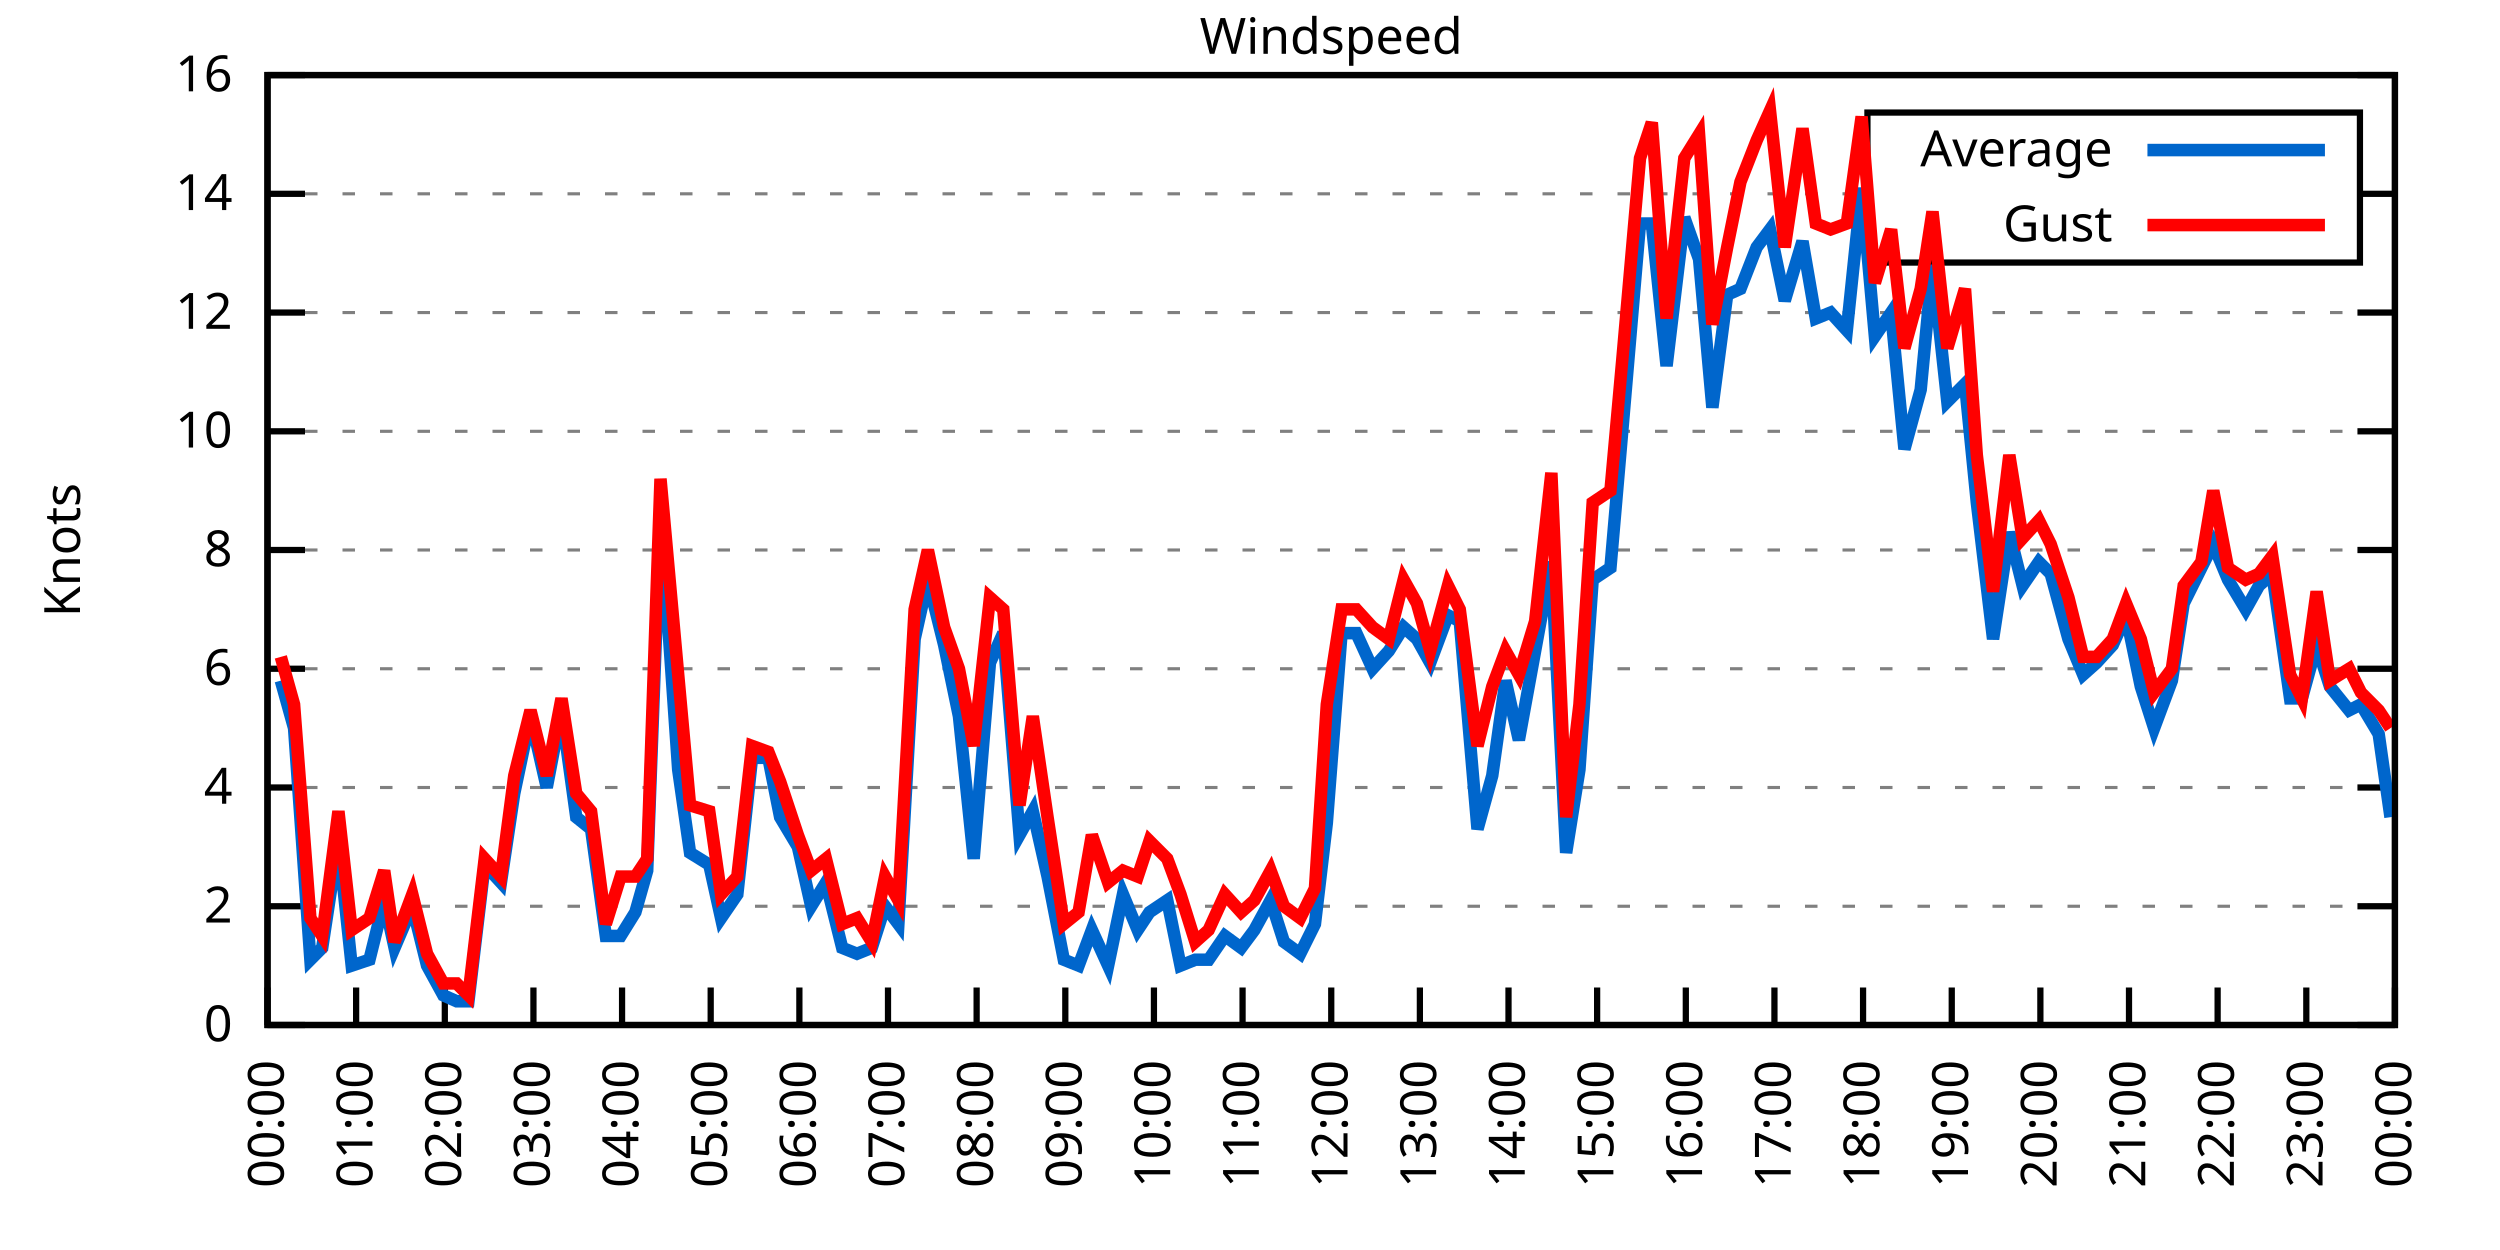
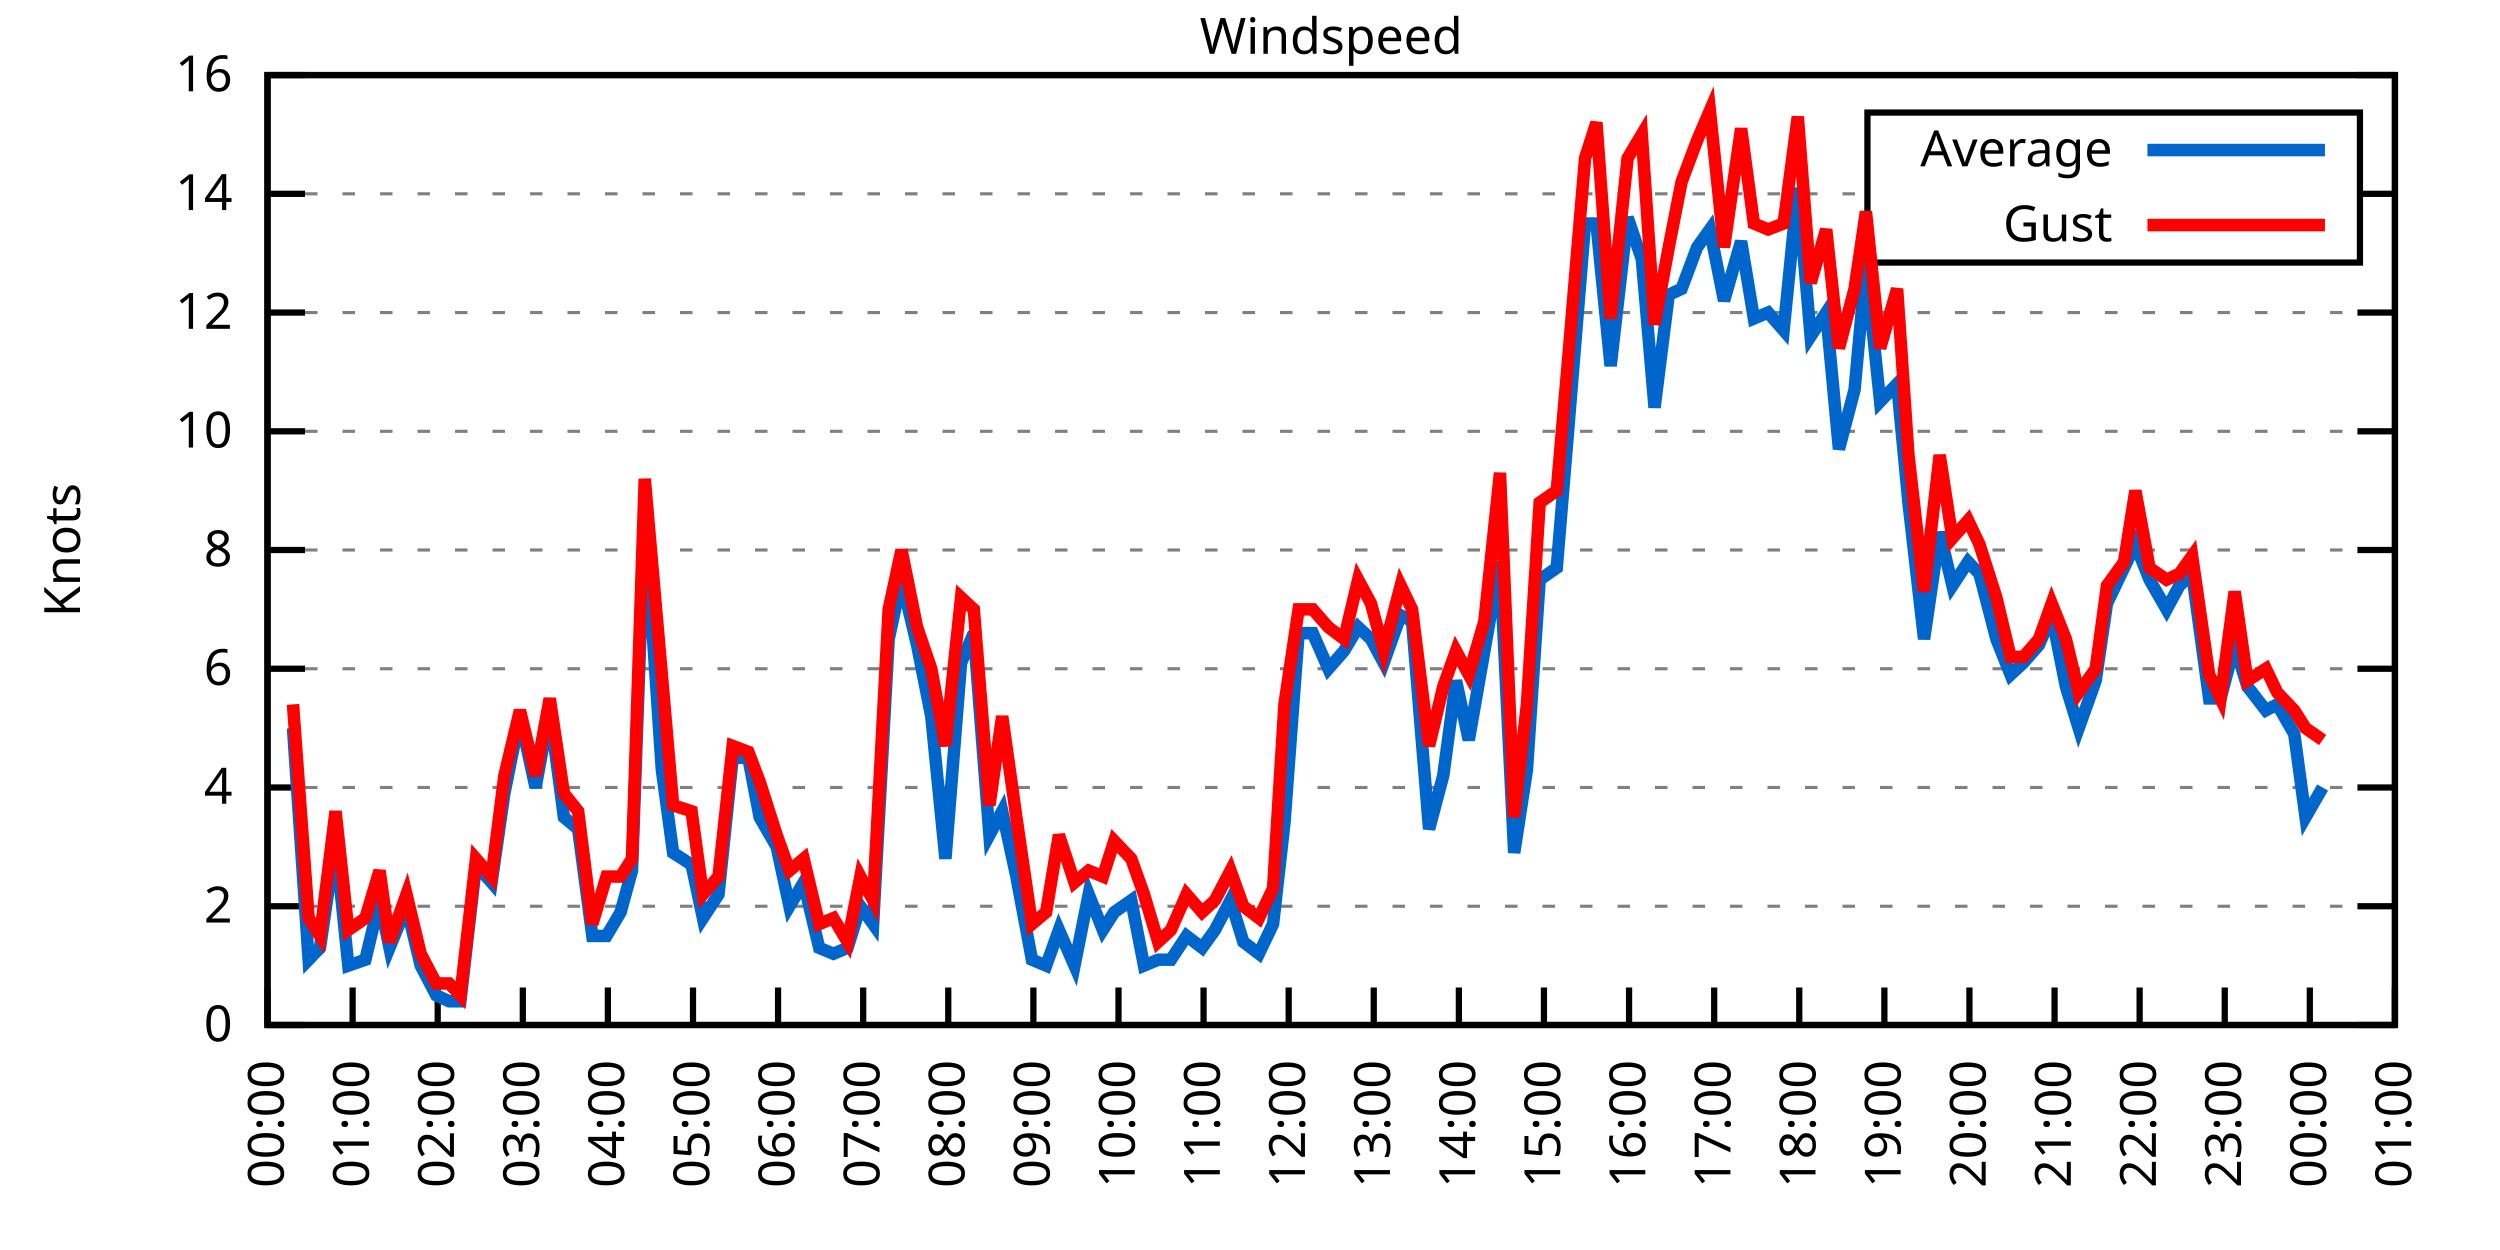
<svg xmlns="http://www.w3.org/2000/svg" xmlns:xlink="http://www.w3.org/1999/xlink" width="400" height="200" viewBox="0 0 400 200">
  <g id="gnuplot_canvas">
    <rect x="0" y="0" width="400" height="200" fill="none" />
    <defs>
      <circle id="gpDot" r="0.5" stroke-width="0.5" stroke="currentColor" />
      <path id="gpPt0" stroke-width="0.333" stroke="currentColor" d="M-1,0 h2 M0,-1 v2" />
      <path id="gpPt1" stroke-width="0.333" stroke="currentColor" d="M-1,-1 L1,1 M1,-1 L-1,1" />
      <path id="gpPt2" stroke-width="0.333" stroke="currentColor" d="M-1,0 L1,0 M0,-1 L0,1 M-1,-1 L1,1 M-1,1 L1,-1" />
      <rect id="gpPt3" stroke-width="0.333" stroke="currentColor" x="-1" y="-1" width="2" height="2" />
      <rect id="gpPt4" stroke-width="0.333" stroke="currentColor" fill="currentColor" x="-1" y="-1" width="2" height="2" />
      <circle id="gpPt5" stroke-width="0.333" stroke="currentColor" cx="0" cy="0" r="1" />
      <use xlink:href="#gpPt5" id="gpPt6" fill="currentColor" stroke="none" />
      <path id="gpPt7" stroke-width="0.333" stroke="currentColor" d="M0,-1.33 L-1.33,0.67 L1.33,0.67 z" />
      <use xlink:href="#gpPt7" id="gpPt8" fill="currentColor" stroke="none" />
      <use xlink:href="#gpPt7" id="gpPt9" stroke="currentColor" transform="rotate(180)" />
      <use xlink:href="#gpPt9" id="gpPt10" fill="currentColor" stroke="none" />
      <use xlink:href="#gpPt3" id="gpPt11" stroke="currentColor" transform="rotate(45)" />
      <use xlink:href="#gpPt11" id="gpPt12" fill="currentColor" stroke="none" />
      <path id="gpPt13" stroke-width="0.333" stroke="currentColor" d="M0,1.330 L1.265,0.411 L0.782,-1.067 L-0.782,-1.076 L-1.265,0.411 z" />
      <use xlink:href="#gpPt13" id="gpPt14" fill="currentColor" stroke="none" />
      <filter id="textbox" filterUnits="objectBoundingBox" x="0" y="0" height="1" width="1">
        <feFlood flood-color="white" flood-opacity="1" result="bgnd" />
        <feComposite in="SourceGraphic" in2="bgnd" operator="atop" />
      </filter>
      <filter id="greybox" filterUnits="objectBoundingBox" x="0" y="0" height="1" width="1">
        <feFlood flood-color="lightgrey" flood-opacity="1" result="grey" />
        <feComposite in="SourceGraphic" in2="grey" operator="atop" />
      </filter>
    </defs>
    <g fill="none" color="white" stroke="currentColor" stroke-width="1.00" stroke-linecap="butt" stroke-linejoin="miter">
</g>
    <g fill="none" color="black" stroke="currentColor" stroke-width="1.00" stroke-linecap="butt" stroke-linejoin="miter">
      <g stroke="none" shape-rendering="crispEdges">
        <polygon fill="rgb(255, 255, 255)" points="42.80,164.00 383.18,164.00 383.18,12.02 42.80,12.02 " />
      </g>
    </g>
    <g fill="none" color="black" stroke="currentColor" stroke-width="1.00" stroke-linecap="butt" stroke-linejoin="miter">
</g>
    <g fill="none" color="black" stroke="black" stroke-width="0.50" stroke-linecap="butt" stroke-linejoin="miter">
</g>
    <g fill="none" color="gray" stroke="currentColor" stroke-width="0.50" stroke-linecap="butt" stroke-linejoin="miter">
      <path stroke="gray" stroke-dasharray="2,4" class="gridline" d="M42.80,164.00 L383.19,164.00  " />
    </g>
    <g fill="none" color="gray" stroke="gray" stroke-width="1.00" stroke-linecap="butt" stroke-linejoin="miter">
</g>
    <g fill="none" color="black" stroke="currentColor" stroke-width="1.00" stroke-linecap="butt" stroke-linejoin="miter">
      <path stroke="black" d="M42.80,164.00 L48.80,164.00 M383.19,164.00 L377.19,164.00  " />
      <g transform="translate(37.20,166.60)" stroke="none" fill="black" font-family="Sans" font-size="8.00" text-anchor="end">
        <text>
          <tspan font-family="Sans"> 0</tspan>
        </text>
      </g>
    </g>
    <g fill="none" color="black" stroke="currentColor" stroke-width="1.00" stroke-linecap="butt" stroke-linejoin="miter">
</g>
    <g fill="none" color="black" stroke="black" stroke-width="0.50" stroke-linecap="butt" stroke-linejoin="miter">
</g>
    <g fill="none" color="gray" stroke="currentColor" stroke-width="0.50" stroke-linecap="butt" stroke-linejoin="miter">
      <path stroke="gray" stroke-dasharray="2,4" class="gridline" d="M42.80,145.00 L383.19,145.00  " />
    </g>
    <g fill="none" color="gray" stroke="gray" stroke-width="1.00" stroke-linecap="butt" stroke-linejoin="miter">
</g>
    <g fill="none" color="black" stroke="currentColor" stroke-width="1.00" stroke-linecap="butt" stroke-linejoin="miter">
      <path stroke="black" d="M42.80,145.00 L48.80,145.00 M383.19,145.00 L377.19,145.00  " />
      <g transform="translate(37.20,147.60)" stroke="none" fill="black" font-family="Sans" font-size="8.00" text-anchor="end">
        <text>
          <tspan font-family="Sans"> 2</tspan>
        </text>
      </g>
    </g>
    <g fill="none" color="black" stroke="currentColor" stroke-width="1.00" stroke-linecap="butt" stroke-linejoin="miter">
</g>
    <g fill="none" color="black" stroke="black" stroke-width="0.50" stroke-linecap="butt" stroke-linejoin="miter">
</g>
    <g fill="none" color="gray" stroke="currentColor" stroke-width="0.50" stroke-linecap="butt" stroke-linejoin="miter">
      <path stroke="gray" stroke-dasharray="2,4" class="gridline" d="M42.80,126.00 L383.19,126.00  " />
    </g>
    <g fill="none" color="gray" stroke="gray" stroke-width="1.00" stroke-linecap="butt" stroke-linejoin="miter">
</g>
    <g fill="none" color="black" stroke="currentColor" stroke-width="1.00" stroke-linecap="butt" stroke-linejoin="miter">
      <path stroke="black" d="M42.80,126.00 L48.80,126.00 M383.19,126.00 L377.19,126.00  " />
      <g transform="translate(37.20,128.60)" stroke="none" fill="black" font-family="Sans" font-size="8.00" text-anchor="end">
        <text>
          <tspan font-family="Sans"> 4</tspan>
        </text>
      </g>
    </g>
    <g fill="none" color="black" stroke="currentColor" stroke-width="1.00" stroke-linecap="butt" stroke-linejoin="miter">
</g>
    <g fill="none" color="black" stroke="black" stroke-width="0.50" stroke-linecap="butt" stroke-linejoin="miter">
</g>
    <g fill="none" color="gray" stroke="currentColor" stroke-width="0.50" stroke-linecap="butt" stroke-linejoin="miter">
      <path stroke="gray" stroke-dasharray="2,4" class="gridline" d="M42.80,107.00 L383.19,107.00  " />
    </g>
    <g fill="none" color="gray" stroke="gray" stroke-width="1.00" stroke-linecap="butt" stroke-linejoin="miter">
</g>
    <g fill="none" color="black" stroke="currentColor" stroke-width="1.00" stroke-linecap="butt" stroke-linejoin="miter">
      <path stroke="black" d="M42.80,107.00 L48.80,107.00 M383.19,107.00 L377.19,107.00  " />
      <g transform="translate(37.20,109.60)" stroke="none" fill="black" font-family="Sans" font-size="8.00" text-anchor="end">
        <text>
          <tspan font-family="Sans"> 6</tspan>
        </text>
      </g>
    </g>
    <g fill="none" color="black" stroke="currentColor" stroke-width="1.00" stroke-linecap="butt" stroke-linejoin="miter">
</g>
    <g fill="none" color="black" stroke="black" stroke-width="0.50" stroke-linecap="butt" stroke-linejoin="miter">
</g>
    <g fill="none" color="gray" stroke="currentColor" stroke-width="0.50" stroke-linecap="butt" stroke-linejoin="miter">
      <path stroke="gray" stroke-dasharray="2,4" class="gridline" d="M42.80,88.00 L383.19,88.00  " />
    </g>
    <g fill="none" color="gray" stroke="gray" stroke-width="1.00" stroke-linecap="butt" stroke-linejoin="miter">
</g>
    <g fill="none" color="black" stroke="currentColor" stroke-width="1.00" stroke-linecap="butt" stroke-linejoin="miter">
      <path stroke="black" d="M42.80,88.00 L48.80,88.00 M383.19,88.00 L377.19,88.00  " />
      <g transform="translate(37.20,90.60)" stroke="none" fill="black" font-family="Sans" font-size="8.00" text-anchor="end">
        <text>
          <tspan font-family="Sans"> 8</tspan>
        </text>
      </g>
    </g>
    <g fill="none" color="black" stroke="currentColor" stroke-width="1.00" stroke-linecap="butt" stroke-linejoin="miter">
</g>
    <g fill="none" color="black" stroke="black" stroke-width="0.50" stroke-linecap="butt" stroke-linejoin="miter">
</g>
    <g fill="none" color="gray" stroke="currentColor" stroke-width="0.50" stroke-linecap="butt" stroke-linejoin="miter">
      <path stroke="gray" stroke-dasharray="2,4" class="gridline" d="M42.80,69.01 L383.19,69.01  " />
    </g>
    <g fill="none" color="gray" stroke="gray" stroke-width="1.00" stroke-linecap="butt" stroke-linejoin="miter">
</g>
    <g fill="none" color="black" stroke="currentColor" stroke-width="1.00" stroke-linecap="butt" stroke-linejoin="miter">
      <path stroke="black" d="M42.80,69.01 L48.80,69.01 M383.19,69.01 L377.19,69.01  " />
      <g transform="translate(37.20,71.61)" stroke="none" fill="black" font-family="Sans" font-size="8.00" text-anchor="end">
        <text>
          <tspan font-family="Sans"> 10</tspan>
        </text>
      </g>
    </g>
    <g fill="none" color="black" stroke="currentColor" stroke-width="1.00" stroke-linecap="butt" stroke-linejoin="miter">
</g>
    <g fill="none" color="black" stroke="black" stroke-width="0.50" stroke-linecap="butt" stroke-linejoin="miter">
</g>
    <g fill="none" color="gray" stroke="currentColor" stroke-width="0.50" stroke-linecap="butt" stroke-linejoin="miter">
      <path stroke="gray" stroke-dasharray="2,4" class="gridline" d="M42.80,50.01 L383.19,50.01  " />
    </g>
    <g fill="none" color="gray" stroke="gray" stroke-width="1.00" stroke-linecap="butt" stroke-linejoin="miter">
</g>
    <g fill="none" color="black" stroke="currentColor" stroke-width="1.00" stroke-linecap="butt" stroke-linejoin="miter">
      <path stroke="black" d="M42.80,50.01 L48.80,50.01 M383.19,50.01 L377.19,50.01  " />
      <g transform="translate(37.20,52.61)" stroke="none" fill="black" font-family="Sans" font-size="8.00" text-anchor="end">
        <text>
          <tspan font-family="Sans"> 12</tspan>
        </text>
      </g>
    </g>
    <g fill="none" color="black" stroke="currentColor" stroke-width="1.00" stroke-linecap="butt" stroke-linejoin="miter">
</g>
    <g fill="none" color="black" stroke="black" stroke-width="0.50" stroke-linecap="butt" stroke-linejoin="miter">
</g>
    <g fill="none" color="gray" stroke="currentColor" stroke-width="0.50" stroke-linecap="butt" stroke-linejoin="miter">
      <path stroke="gray" stroke-dasharray="2,4" class="gridline" d="M42.80,31.01 L298.79,31.01 M377.59,31.01 L383.19,31.01  " />
    </g>
    <g fill="none" color="gray" stroke="gray" stroke-width="1.00" stroke-linecap="butt" stroke-linejoin="miter">
</g>
    <g fill="none" color="black" stroke="currentColor" stroke-width="1.00" stroke-linecap="butt" stroke-linejoin="miter">
      <path stroke="black" d="M42.80,31.01 L48.80,31.01 M383.19,31.01 L377.19,31.01  " />
      <g transform="translate(37.20,33.61)" stroke="none" fill="black" font-family="Sans" font-size="8.00" text-anchor="end">
        <text>
          <tspan font-family="Sans"> 14</tspan>
        </text>
      </g>
    </g>
    <g fill="none" color="black" stroke="currentColor" stroke-width="1.00" stroke-linecap="butt" stroke-linejoin="miter">
</g>
    <g fill="none" color="black" stroke="black" stroke-width="0.50" stroke-linecap="butt" stroke-linejoin="miter">
</g>
    <g fill="none" color="gray" stroke="currentColor" stroke-width="0.50" stroke-linecap="butt" stroke-linejoin="miter">
      <path stroke="gray" stroke-dasharray="2,4" class="gridline" d="M42.80,12.01 L383.19,12.01  " />
    </g>
    <g fill="none" color="gray" stroke="gray" stroke-width="1.00" stroke-linecap="butt" stroke-linejoin="miter">
</g>
    <g fill="none" color="black" stroke="currentColor" stroke-width="1.00" stroke-linecap="butt" stroke-linejoin="miter">
      <path stroke="black" d="M42.80,12.01 L48.80,12.01 M383.19,12.01 L377.19,12.01  " />
      <g transform="translate(37.20,14.61)" stroke="none" fill="black" font-family="Sans" font-size="8.00" text-anchor="end">
        <text>
          <tspan font-family="Sans"> 16</tspan>
        </text>
      </g>
    </g>
    <g fill="none" color="black" stroke="currentColor" stroke-width="1.00" stroke-linecap="butt" stroke-linejoin="miter">
      <path stroke="black" d="M42.80,164.00 L42.80,158.00  " />
      <g transform="translate(45.40,169.60) rotate(270.00)" stroke="none" fill="black" font-family="Sans" font-size="8.00" text-anchor="end">
        <text>
          <tspan font-family="Sans">00:00</tspan>
        </text>
      </g>
    </g>
    <g fill="none" color="black" stroke="currentColor" stroke-width="1.00" stroke-linecap="butt" stroke-linejoin="miter">
-       <path stroke="black" d="M56.98,164.00 L56.98,158.00  " />
-       <g transform="translate(59.58,169.60) rotate(270.00)" stroke="none" fill="black" font-family="Sans" font-size="8.00" text-anchor="end">
+       <path stroke="black" d="M56.42,164.00 L56.42,158.00  " />
+       <g transform="translate(59.02,169.60) rotate(270.00)" stroke="none" fill="black" font-family="Sans" font-size="8.00" text-anchor="end">
        <text>
          <tspan font-family="Sans">01:00</tspan>
        </text>
      </g>
    </g>
    <g fill="none" color="black" stroke="currentColor" stroke-width="1.00" stroke-linecap="butt" stroke-linejoin="miter">
-       <path stroke="black" d="M71.17,164.00 L71.17,158.00  " />
-       <g transform="translate(73.77,169.60) rotate(270.00)" stroke="none" fill="black" font-family="Sans" font-size="8.00" text-anchor="end">
+       <path stroke="black" d="M70.03,164.00 L70.03,158.00  " />
+       <g transform="translate(72.63,169.60) rotate(270.00)" stroke="none" fill="black" font-family="Sans" font-size="8.00" text-anchor="end">
        <text>
          <tspan font-family="Sans">02:00</tspan>
        </text>
      </g>
    </g>
    <g fill="none" color="black" stroke="currentColor" stroke-width="1.00" stroke-linecap="butt" stroke-linejoin="miter">
-       <path stroke="black" d="M85.35,164.00 L85.35,158.00  " />
-       <g transform="translate(87.95,169.60) rotate(270.00)" stroke="none" fill="black" font-family="Sans" font-size="8.00" text-anchor="end">
+       <path stroke="black" d="M83.65,164.00 L83.65,158.00  " />
+       <g transform="translate(86.25,169.60) rotate(270.00)" stroke="none" fill="black" font-family="Sans" font-size="8.00" text-anchor="end">
        <text>
          <tspan font-family="Sans">03:00</tspan>
        </text>
      </g>
    </g>
    <g fill="none" color="black" stroke="currentColor" stroke-width="1.00" stroke-linecap="butt" stroke-linejoin="miter">
-       <path stroke="black" d="M99.53,164.00 L99.53,158.00  " />
-       <g transform="translate(102.13,169.60) rotate(270.00)" stroke="none" fill="black" font-family="Sans" font-size="8.00" text-anchor="end">
+       <path stroke="black" d="M97.26,164.00 L97.26,158.00  " />
+       <g transform="translate(99.86,169.60) rotate(270.00)" stroke="none" fill="black" font-family="Sans" font-size="8.00" text-anchor="end">
        <text>
          <tspan font-family="Sans">04:00</tspan>
        </text>
      </g>
    </g>
    <g fill="none" color="black" stroke="currentColor" stroke-width="1.00" stroke-linecap="butt" stroke-linejoin="miter">
-       <path stroke="black" d="M113.71,164.00 L113.71,158.00  " />
-       <g transform="translate(116.31,169.60) rotate(270.00)" stroke="none" fill="black" font-family="Sans" font-size="8.00" text-anchor="end">
+       <path stroke="black" d="M110.88,164.00 L110.88,158.00  " />
+       <g transform="translate(113.48,169.60) rotate(270.00)" stroke="none" fill="black" font-family="Sans" font-size="8.00" text-anchor="end">
        <text>
          <tspan font-family="Sans">05:00</tspan>
        </text>
      </g>
    </g>
    <g fill="none" color="black" stroke="currentColor" stroke-width="1.00" stroke-linecap="butt" stroke-linejoin="miter">
-       <path stroke="black" d="M127.90,164.00 L127.90,158.00  " />
-       <g transform="translate(130.50,169.60) rotate(270.00)" stroke="none" fill="black" font-family="Sans" font-size="8.00" text-anchor="end">
+       <path stroke="black" d="M124.49,164.00 L124.49,158.00  " />
+       <g transform="translate(127.09,169.60) rotate(270.00)" stroke="none" fill="black" font-family="Sans" font-size="8.00" text-anchor="end">
        <text>
          <tspan font-family="Sans">06:00</tspan>
        </text>
      </g>
    </g>
    <g fill="none" color="black" stroke="currentColor" stroke-width="1.00" stroke-linecap="butt" stroke-linejoin="miter">
-       <path stroke="black" d="M142.08,164.00 L142.08,158.00  " />
-       <g transform="translate(144.68,169.60) rotate(270.00)" stroke="none" fill="black" font-family="Sans" font-size="8.00" text-anchor="end">
+       <path stroke="black" d="M138.11,164.00 L138.11,158.00  " />
+       <g transform="translate(140.71,169.60) rotate(270.00)" stroke="none" fill="black" font-family="Sans" font-size="8.00" text-anchor="end">
        <text>
          <tspan font-family="Sans">07:00</tspan>
        </text>
      </g>
    </g>
    <g fill="none" color="black" stroke="currentColor" stroke-width="1.00" stroke-linecap="butt" stroke-linejoin="miter">
-       <path stroke="black" d="M156.26,164.00 L156.26,158.00  " />
-       <g transform="translate(158.86,169.60) rotate(270.00)" stroke="none" fill="black" font-family="Sans" font-size="8.00" text-anchor="end">
+       <path stroke="black" d="M151.72,164.00 L151.72,158.00  " />
+       <g transform="translate(154.32,169.60) rotate(270.00)" stroke="none" fill="black" font-family="Sans" font-size="8.00" text-anchor="end">
        <text>
          <tspan font-family="Sans">08:00</tspan>
        </text>
      </g>
    </g>
    <g fill="none" color="black" stroke="currentColor" stroke-width="1.00" stroke-linecap="butt" stroke-linejoin="miter">
-       <path stroke="black" d="M170.45,164.00 L170.45,158.00  " />
-       <g transform="translate(173.05,169.60) rotate(270.00)" stroke="none" fill="black" font-family="Sans" font-size="8.00" text-anchor="end">
+       <path stroke="black" d="M165.34,164.00 L165.34,158.00  " />
+       <g transform="translate(167.94,169.60) rotate(270.00)" stroke="none" fill="black" font-family="Sans" font-size="8.00" text-anchor="end">
        <text>
          <tspan font-family="Sans">09:00</tspan>
        </text>
      </g>
    </g>
    <g fill="none" color="black" stroke="currentColor" stroke-width="1.00" stroke-linecap="butt" stroke-linejoin="miter">
-       <path stroke="black" d="M184.63,164.00 L184.63,158.00  " />
-       <g transform="translate(187.23,169.60) rotate(270.00)" stroke="none" fill="black" font-family="Sans" font-size="8.00" text-anchor="end">
+       <path stroke="black" d="M178.96,164.00 L178.96,158.00  " />
+       <g transform="translate(181.56,169.60) rotate(270.00)" stroke="none" fill="black" font-family="Sans" font-size="8.00" text-anchor="end">
        <text>
          <tspan font-family="Sans">10:00</tspan>
        </text>
      </g>
    </g>
    <g fill="none" color="black" stroke="currentColor" stroke-width="1.00" stroke-linecap="butt" stroke-linejoin="miter">
-       <path stroke="black" d="M198.81,164.00 L198.81,158.00  " />
-       <g transform="translate(201.41,169.60) rotate(270.00)" stroke="none" fill="black" font-family="Sans" font-size="8.00" text-anchor="end">
+       <path stroke="black" d="M192.57,164.00 L192.57,158.00  " />
+       <g transform="translate(195.17,169.60) rotate(270.00)" stroke="none" fill="black" font-family="Sans" font-size="8.00" text-anchor="end">
        <text>
          <tspan font-family="Sans">11:00</tspan>
        </text>
      </g>
    </g>
    <g fill="none" color="black" stroke="currentColor" stroke-width="1.00" stroke-linecap="butt" stroke-linejoin="miter">
-       <path stroke="black" d="M213.00,164.00 L213.00,158.00  " />
-       <g transform="translate(215.60,169.60) rotate(270.00)" stroke="none" fill="black" font-family="Sans" font-size="8.00" text-anchor="end">
+       <path stroke="black" d="M206.19,164.00 L206.19,158.00  " />
+       <g transform="translate(208.79,169.60) rotate(270.00)" stroke="none" fill="black" font-family="Sans" font-size="8.00" text-anchor="end">
        <text>
          <tspan font-family="Sans">12:00</tspan>
        </text>
      </g>
    </g>
    <g fill="none" color="black" stroke="currentColor" stroke-width="1.00" stroke-linecap="butt" stroke-linejoin="miter">
-       <path stroke="black" d="M227.18,164.00 L227.18,158.00  " />
-       <g transform="translate(229.78,169.60) rotate(270.00)" stroke="none" fill="black" font-family="Sans" font-size="8.00" text-anchor="end">
+       <path stroke="black" d="M219.80,164.00 L219.80,158.00  " />
+       <g transform="translate(222.40,169.60) rotate(270.00)" stroke="none" fill="black" font-family="Sans" font-size="8.00" text-anchor="end">
        <text>
          <tspan font-family="Sans">13:00</tspan>
        </text>
      </g>
    </g>
    <g fill="none" color="black" stroke="currentColor" stroke-width="1.00" stroke-linecap="butt" stroke-linejoin="miter">
-       <path stroke="black" d="M241.36,164.00 L241.36,158.00  " />
-       <g transform="translate(243.96,169.60) rotate(270.00)" stroke="none" fill="black" font-family="Sans" font-size="8.00" text-anchor="end">
+       <path stroke="black" d="M233.42,164.00 L233.42,158.00  " />
+       <g transform="translate(236.02,169.60) rotate(270.00)" stroke="none" fill="black" font-family="Sans" font-size="8.00" text-anchor="end">
        <text>
          <tspan font-family="Sans">14:00</tspan>
        </text>
      </g>
    </g>
    <g fill="none" color="black" stroke="currentColor" stroke-width="1.00" stroke-linecap="butt" stroke-linejoin="miter">
-       <path stroke="black" d="M255.54,164.00 L255.54,158.00  " />
-       <g transform="translate(258.14,169.60) rotate(270.00)" stroke="none" fill="black" font-family="Sans" font-size="8.00" text-anchor="end">
+       <path stroke="black" d="M247.03,164.00 L247.03,158.00  " />
+       <g transform="translate(249.63,169.60) rotate(270.00)" stroke="none" fill="black" font-family="Sans" font-size="8.00" text-anchor="end">
        <text>
          <tspan font-family="Sans">15:00</tspan>
        </text>
      </g>
    </g>
    <g fill="none" color="black" stroke="currentColor" stroke-width="1.00" stroke-linecap="butt" stroke-linejoin="miter">
-       <path stroke="black" d="M269.73,164.00 L269.73,158.00  " />
-       <g transform="translate(272.33,169.60) rotate(270.00)" stroke="none" fill="black" font-family="Sans" font-size="8.00" text-anchor="end">
+       <path stroke="black" d="M260.65,164.00 L260.65,158.00  " />
+       <g transform="translate(263.25,169.60) rotate(270.00)" stroke="none" fill="black" font-family="Sans" font-size="8.00" text-anchor="end">
        <text>
          <tspan font-family="Sans">16:00</tspan>
        </text>
      </g>
    </g>
    <g fill="none" color="black" stroke="currentColor" stroke-width="1.00" stroke-linecap="butt" stroke-linejoin="miter">
-       <path stroke="black" d="M283.91,164.00 L283.91,158.00  " />
-       <g transform="translate(286.51,169.60) rotate(270.00)" stroke="none" fill="black" font-family="Sans" font-size="8.00" text-anchor="end">
+       <path stroke="black" d="M274.27,164.00 L274.27,158.00  " />
+       <g transform="translate(276.87,169.60) rotate(270.00)" stroke="none" fill="black" font-family="Sans" font-size="8.00" text-anchor="end">
        <text>
          <tspan font-family="Sans">17:00</tspan>
        </text>
      </g>
    </g>
    <g fill="none" color="black" stroke="currentColor" stroke-width="1.00" stroke-linecap="butt" stroke-linejoin="miter">
-       <path stroke="black" d="M298.09,164.00 L298.09,158.00  " />
-       <g transform="translate(300.69,169.60) rotate(270.00)" stroke="none" fill="black" font-family="Sans" font-size="8.00" text-anchor="end">
+       <path stroke="black" d="M287.88,164.00 L287.88,158.00  " />
+       <g transform="translate(290.48,169.60) rotate(270.00)" stroke="none" fill="black" font-family="Sans" font-size="8.00" text-anchor="end">
        <text>
          <tspan font-family="Sans">18:00</tspan>
        </text>
      </g>
    </g>
    <g fill="none" color="black" stroke="currentColor" stroke-width="1.00" stroke-linecap="butt" stroke-linejoin="miter">
-       <path stroke="black" d="M312.28,164.00 L312.28,158.00  " />
-       <g transform="translate(314.88,169.60) rotate(270.00)" stroke="none" fill="black" font-family="Sans" font-size="8.00" text-anchor="end">
+       <path stroke="black" d="M301.50,164.00 L301.50,158.00  " />
+       <g transform="translate(304.10,169.60) rotate(270.00)" stroke="none" fill="black" font-family="Sans" font-size="8.00" text-anchor="end">
        <text>
          <tspan font-family="Sans">19:00</tspan>
        </text>
      </g>
    </g>
    <g fill="none" color="black" stroke="currentColor" stroke-width="1.00" stroke-linecap="butt" stroke-linejoin="miter">
-       <path stroke="black" d="M326.46,164.00 L326.46,158.00  " />
-       <g transform="translate(329.06,169.60) rotate(270.00)" stroke="none" fill="black" font-family="Sans" font-size="8.00" text-anchor="end">
+       <path stroke="black" d="M315.11,164.00 L315.11,158.00  " />
+       <g transform="translate(317.71,169.60) rotate(270.00)" stroke="none" fill="black" font-family="Sans" font-size="8.00" text-anchor="end">
        <text>
          <tspan font-family="Sans">20:00</tspan>
        </text>
      </g>
    </g>
    <g fill="none" color="black" stroke="currentColor" stroke-width="1.00" stroke-linecap="butt" stroke-linejoin="miter">
-       <path stroke="black" d="M340.64,164.00 L340.64,158.00  " />
-       <g transform="translate(343.24,169.60) rotate(270.00)" stroke="none" fill="black" font-family="Sans" font-size="8.00" text-anchor="end">
+       <path stroke="black" d="M328.73,164.00 L328.73,158.00  " />
+       <g transform="translate(331.33,169.60) rotate(270.00)" stroke="none" fill="black" font-family="Sans" font-size="8.00" text-anchor="end">
        <text>
          <tspan font-family="Sans">21:00</tspan>
        </text>
      </g>
    </g>
    <g fill="none" color="black" stroke="currentColor" stroke-width="1.00" stroke-linecap="butt" stroke-linejoin="miter">
-       <path stroke="black" d="M354.82,164.00 L354.82,158.00  " />
-       <g transform="translate(357.42,169.60) rotate(270.00)" stroke="none" fill="black" font-family="Sans" font-size="8.00" text-anchor="end">
+       <path stroke="black" d="M342.34,164.00 L342.34,158.00  " />
+       <g transform="translate(344.94,169.60) rotate(270.00)" stroke="none" fill="black" font-family="Sans" font-size="8.00" text-anchor="end">
        <text>
          <tspan font-family="Sans">22:00</tspan>
        </text>
      </g>
    </g>
    <g fill="none" color="black" stroke="currentColor" stroke-width="1.00" stroke-linecap="butt" stroke-linejoin="miter">
-       <path stroke="black" d="M369.01,164.00 L369.01,158.00  " />
-       <g transform="translate(371.61,169.60) rotate(270.00)" stroke="none" fill="black" font-family="Sans" font-size="8.00" text-anchor="end">
+       <path stroke="black" d="M355.96,164.00 L355.96,158.00  " />
+       <g transform="translate(358.56,169.60) rotate(270.00)" stroke="none" fill="black" font-family="Sans" font-size="8.00" text-anchor="end">
        <text>
          <tspan font-family="Sans">23:00</tspan>
+         </text>
+       </g>
+     </g>
+     <g fill="none" color="black" stroke="currentColor" stroke-width="1.00" stroke-linecap="butt" stroke-linejoin="miter">
+       <path stroke="black" d="M369.57,164.00 L369.57,158.00  " />
+       <g transform="translate(372.17,169.60) rotate(270.00)" stroke="none" fill="black" font-family="Sans" font-size="8.00" text-anchor="end">
+         <text>
+           <tspan font-family="Sans">00:00</tspan>
        </text>
      </g>
    </g>
    <g fill="none" color="black" stroke="currentColor" stroke-width="1.00" stroke-linecap="butt" stroke-linejoin="miter">
      <path stroke="black" d="M383.19,164.00 L383.19,158.00  " />
      <g transform="translate(385.79,169.60) rotate(270.00)" stroke="none" fill="black" font-family="Sans" font-size="8.00" text-anchor="end">
        <text>
-           <tspan font-family="Sans">00:00</tspan>
+           <tspan font-family="Sans">01:00</tspan>
        </text>
      </g>
    </g>
    <g fill="none" color="black" stroke="currentColor" stroke-width="1.00" stroke-linecap="butt" stroke-linejoin="miter">
</g>
    <g fill="none" color="black" stroke="currentColor" stroke-width="1.00" stroke-linecap="butt" stroke-linejoin="miter">
      <path stroke="black" d="M42.80,12.01 L42.80,164.00 L383.19,164.00 L383.19,12.01 L42.80,12.01 Z  " />
    </g>
    <g fill="none" color="black" stroke="currentColor" stroke-width="1.00" stroke-linecap="butt" stroke-linejoin="miter">
</g>
    <g fill="none" color="black" stroke="currentColor" stroke-width="1.00" stroke-linecap="butt" stroke-linejoin="miter">
      <path stroke="black" d="M298.79,42.01 L298.79,18.01 L377.59,18.01 L377.59,42.01 L298.79,42.01 Z  " />
    </g>
    <g id="Windspeed_plot_1">
      <g fill="none" color="white" stroke="black" stroke-width="2.00" stroke-linecap="butt" stroke-linejoin="miter">
</g>
      <g fill="none" color="black" stroke="currentColor" stroke-width="2.00" stroke-linecap="butt" stroke-linejoin="miter">
        <g transform="translate(337.99,26.61)" stroke="none" fill="black" font-family="Sans" font-size="8.00" text-anchor="end">
          <text>
            <tspan font-family="Sans">Average</tspan>
          </text>
        </g>
      </g>
      <g fill="none" color="black" stroke="currentColor" stroke-width="2.00" stroke-linecap="butt" stroke-linejoin="miter">
-         <path stroke="rgb(  0, 102, 204)" d="M343.59,24.01 L371.99,24.01 M44.93,108.90 L47.05,116.50 L49.66,153.55 L51.55,151.65 L54.15,134.55 L56.27,154.50   L59.11,153.55 L61.47,144.05 L63.13,151.65 L65.97,145.00 L68.33,154.50 L70.93,159.25 L73.06,160.20 L74.95,160.20   L77.55,138.35 L80.15,141.20 L82.28,126.95 L84.88,114.60 L87.48,126.00 L89.84,113.65 L92.20,130.75 L94.57,132.65   L96.93,149.75 L99.30,149.75 L101.66,145.95 L103.55,139.30 L105.68,82.31 L108.51,123.15 L110.41,136.45 L113.48,138.35   L115.37,146.90 L117.97,143.10 L120.33,121.25 L122.93,121.25 L124.82,130.75 L127.66,135.50 L129.79,145.00 L132.15,141.20   L134.75,151.65 L137.12,152.60 L139.48,151.65 L141.61,145.00 L143.74,147.85 L146.34,102.25 L148.46,92.75 L151.06,103.20   L153.43,114.60 L155.79,137.40 L158.39,106.05 L160.52,101.30 L163.12,133.60 L165.25,129.80 L167.61,140.25 L170.21,153.55   L172.57,154.50 L174.70,148.80 L177.30,154.50 L179.67,143.10 L182.03,148.80 L183.92,145.95 L186.76,144.05 L188.88,154.50   L191.25,153.55 L193.38,153.55 L195.98,149.75 L198.58,151.65 L200.70,148.80 L203.30,144.05 L205.43,150.70 L208.03,152.60   L210.39,147.85 L212.29,131.70 L214.65,101.30 L217.01,101.30 L219.61,107.00 L222.21,104.15 L224.58,100.35 L226.71,102.25   L228.83,106.05 L231.67,98.45 L233.56,99.40 L236.40,132.65 L238.76,124.10 L240.89,108.90 L243.02,118.40 L245.62,104.15   L248.22,89.90 L250.58,136.45 L252.71,123.15 L254.83,92.75 L257.67,90.85 L259.56,69.01 L262.40,35.76 L264.29,35.76   L266.65,58.56 L269.49,34.81 L271.85,41.46 L273.98,65.21 L276.35,47.16 L278.47,46.21 L281.07,39.56 L283.20,36.71   L285.56,48.11 L288.40,38.61 L290.53,50.96 L292.89,50.01 L295.49,52.86 L297.86,30.06 L299.98,53.81 L302.58,50.01   L304.71,71.86 L307.31,62.36 L309.20,42.41 L311.57,64.26 L314.40,61.41 L316.29,80.41 L318.89,102.25 L321.49,85.16   L323.62,93.70 L326.22,89.90 L328.11,91.80 L330.95,102.25 L333.31,107.95 L335.44,106.05 L338.04,103.20 L340.17,98.45   L342.53,109.85 L344.66,116.50 L347.50,108.90 L349.39,96.55 L352.22,90.85 L354.12,87.06 L356.48,92.75 L359.32,97.50   L361.44,93.70 L363.57,91.80 L366.41,111.75 L368.30,111.75 L370.66,103.20 L372.79,109.85 L375.86,113.65 L377.75,112.70   L380.59,117.45 L382.48,130.75  " />
+         <path stroke="rgb(  0, 102, 204)" d="M343.59,24.01 L371.99,24.01 M46.88,116.50 L49.38,153.55 L51.20,151.65 L53.69,134.55 L55.73,154.50 L58.46,153.55   L60.73,144.05 L62.32,151.65 L65.04,145.00 L67.31,154.50 L69.80,159.25 L71.85,160.20 L73.66,160.20 L76.16,138.35   L78.65,141.20 L80.70,126.95 L83.19,114.60 L85.69,126.00 L87.96,113.65 L90.23,130.75 L92.50,132.65 L94.77,149.75   L97.04,149.75 L99.30,145.95 L101.12,139.30 L103.16,82.31 L105.89,123.15 L107.70,136.45 L110.65,138.35 L112.47,146.90   L114.96,143.10 L117.23,121.25 L119.73,121.25 L121.54,130.75 L124.27,135.50 L126.31,145.00 L128.58,141.20 L131.07,151.65   L133.34,152.60 L135.61,151.65 L137.66,145.00 L139.70,147.85 L142.19,102.25 L144.24,92.75 L146.73,103.20 L149.00,114.60   L151.27,137.40 L153.77,106.05 L155.81,101.30 L158.31,133.60 L160.35,129.80 L162.62,140.25 L165.11,153.55 L167.38,154.50   L169.43,148.80 L171.92,154.50 L174.19,143.10 L176.46,148.80 L178.28,145.95 L181.00,144.05 L183.04,154.50 L185.31,153.55   L187.35,153.55 L189.85,149.75 L192.34,151.65 L194.39,148.80 L196.88,144.05 L198.93,150.70 L201.42,152.60 L203.69,147.85   L205.51,131.70 L207.78,101.30 L210.04,101.30 L212.54,107.00 L215.04,104.15 L217.31,100.35 L219.35,102.25 L221.39,106.05   L224.11,98.45 L225.93,99.40 L228.65,132.65 L230.92,124.10 L232.96,108.90 L235.01,118.40 L237.50,104.15 L240.00,89.90   L242.27,136.45 L244.31,123.15 L246.35,92.75 L249.08,90.85 L250.89,69.01 L253.61,35.76 L255.43,35.76 L257.70,58.56   L260.42,34.81 L262.69,41.46 L264.73,65.21 L267.00,47.16 L269.05,46.21 L271.54,39.56 L273.58,36.71 L275.85,48.11   L278.58,38.61 L280.62,50.96 L282.89,50.01 L285.38,52.86 L287.65,30.06 L289.70,53.81 L292.19,50.01 L294.23,71.86   L296.73,62.36 L298.55,42.41 L300.82,64.26 L303.54,61.41 L305.35,80.41 L307.85,102.25 L310.35,85.16 L312.39,93.70   L314.89,89.90 L316.70,91.80 L319.42,102.25 L321.69,107.95 L323.74,106.05 L326.23,103.20 L328.27,98.45 L330.54,109.85   L332.59,116.50 L335.31,108.90 L337.12,96.55 L339.85,90.85 L341.66,87.06 L343.93,92.75 L346.65,97.50 L348.70,93.70   L350.74,91.80 L353.46,111.75 L355.28,111.75 L357.55,103.20 L359.59,109.85 L362.54,113.65 L364.36,112.70 L367.08,117.45   L368.89,130.75 L371.62,126.00  " />
      </g>
    </g>
    <g id="Windspeed_plot_2">
      <g fill="none" color="black" stroke="currentColor" stroke-width="2.00" stroke-linecap="butt" stroke-linejoin="miter">
        <g transform="translate(337.99,38.61)" stroke="none" fill="black" font-family="Sans" font-size="8.00" text-anchor="end">
          <text>
            <tspan font-family="Sans">Gust</tspan>
          </text>
        </g>
      </g>
      <g fill="none" color="black" stroke="currentColor" stroke-width="2.00" stroke-linecap="butt" stroke-linejoin="miter">
-         <path stroke="rgb(255,   0,   0)" d="M343.59,36.01 L371.99,36.01 M44.93,105.10 L47.05,112.70 L49.66,146.90 L51.55,149.75 L54.15,129.80 L56.27,148.80   L59.11,146.90 L61.47,139.30 L63.13,150.70 L65.97,143.10 L68.33,152.60 L70.93,157.35 L73.06,157.35 L74.95,159.25   L77.55,137.40 L80.15,140.25 L82.28,124.10 L84.88,113.65 L87.48,124.10 L89.84,111.75 L92.20,126.95 L94.57,129.80   L96.93,147.85 L99.30,140.25 L101.66,140.25 L103.55,137.40 L105.68,76.61 L108.51,107.95 L110.41,128.85 L113.48,129.80   L115.37,143.10 L117.97,140.25 L120.33,119.35 L122.93,120.30 L124.82,125.05 L127.66,133.60 L129.79,139.30 L132.15,137.40   L134.75,147.85 L137.12,146.90 L139.48,150.70 L141.61,140.25 L143.74,144.05 L146.34,97.50 L148.46,88.00 L151.06,100.35   L153.43,107.00 L155.79,119.35 L158.39,95.60 L160.52,97.50 L163.12,128.85 L165.25,114.60 L167.61,130.75 L170.21,147.85   L172.57,145.95 L174.70,133.60 L177.30,141.20 L179.67,139.30 L182.03,140.25 L183.92,134.55 L186.76,137.40 L188.88,143.10   L191.25,150.70 L193.38,148.80 L195.98,143.10 L198.58,145.95 L200.70,144.05 L203.30,139.30 L205.43,145.00 L208.03,146.90   L210.39,142.15 L212.29,112.70 L214.65,97.50 L217.01,97.50 L219.61,100.35 L222.21,102.25 L224.58,92.75 L226.71,96.55   L228.83,104.15 L231.67,93.70 L233.56,97.50 L236.40,119.35 L238.76,109.85 L240.89,104.15 L243.02,107.95 L245.62,99.40   L248.22,75.66 L250.58,130.75 L252.71,112.70 L254.83,80.41 L257.67,78.51 L259.56,57.61 L262.40,25.31 L264.29,19.61   L266.65,50.96 L269.49,25.31 L271.85,21.51 L273.98,51.91 L276.35,39.56 L278.47,29.11 L281.07,22.46 L283.20,17.71   L285.56,39.56 L288.40,20.56 L290.53,35.76 L292.89,36.71 L295.49,35.76 L297.86,18.66 L299.98,45.26 L302.58,36.71   L304.71,55.71 L307.31,46.21 L309.20,33.86 L311.57,55.71 L314.40,46.21 L316.29,72.81 L318.89,94.65 L321.49,72.81   L323.62,86.11 L326.22,83.26 L328.11,87.06 L330.95,95.60 L333.31,105.10 L335.44,105.10 L338.04,102.25 L340.17,96.55   L342.53,102.25 L344.66,110.80 L347.50,107.00 L349.39,93.70 L352.22,89.90 L354.12,78.51 L356.48,90.85 L359.32,92.75   L361.44,91.80 L363.57,88.95 L366.41,107.95 L368.30,111.75 L370.66,94.65 L372.79,108.90 L375.86,107.00 L377.75,110.80   L380.59,113.65 L382.48,116.50  " />
+         <path stroke="rgb(255,   0,   0)" d="M343.59,36.01 L371.99,36.01 M46.88,112.70 L49.38,146.90 L51.20,149.75 L53.69,129.80 L55.73,148.80 L58.46,146.90   L60.73,139.30 L62.32,150.70 L65.04,143.10 L67.31,152.60 L69.80,157.35 L71.85,157.35 L73.66,159.25 L76.16,137.40   L78.65,140.25 L80.70,124.10 L83.19,113.65 L85.69,124.10 L87.96,111.75 L90.23,126.95 L92.50,129.80 L94.77,147.85   L97.04,140.25 L99.30,140.25 L101.12,137.40 L103.16,76.61 L105.89,107.95 L107.70,128.85 L110.65,129.80 L112.47,143.10   L114.96,140.25 L117.23,119.35 L119.73,120.30 L121.54,125.05 L124.27,133.60 L126.31,139.30 L128.58,137.40 L131.07,147.85   L133.34,146.90 L135.61,150.70 L137.66,140.25 L139.70,144.05 L142.19,97.50 L144.24,88.00 L146.73,100.35 L149.00,107.00   L151.27,119.35 L153.77,95.60 L155.81,97.50 L158.31,128.85 L160.35,114.60 L162.62,130.75 L165.11,147.85 L167.38,145.95   L169.43,133.60 L171.92,141.20 L174.19,139.30 L176.46,140.25 L178.28,134.55 L181.00,137.40 L183.04,143.10 L185.31,150.70   L187.35,148.80 L189.85,143.10 L192.34,145.95 L194.39,144.05 L196.88,139.30 L198.93,145.00 L201.42,146.90 L203.69,142.15   L205.51,112.70 L207.78,97.50 L210.04,97.50 L212.54,100.35 L215.04,102.25 L217.31,92.75 L219.35,96.55 L221.39,104.15   L224.11,93.70 L225.93,97.50 L228.65,119.35 L230.92,109.85 L232.96,104.15 L235.01,107.95 L237.50,99.40 L240.00,75.66   L242.27,130.75 L244.31,112.70 L246.35,80.41 L249.08,78.51 L250.89,57.61 L253.61,25.31 L255.43,19.61 L257.70,50.96   L260.42,25.31 L262.69,21.51 L264.73,51.91 L267.00,39.56 L269.05,29.11 L271.54,22.46 L273.58,17.71 L275.85,39.56   L278.58,20.56 L280.62,35.76 L282.89,36.71 L285.38,35.76 L287.65,18.66 L289.70,45.26 L292.19,36.71 L294.23,55.71   L296.73,46.21 L298.55,33.86 L300.82,55.71 L303.54,46.21 L305.35,72.81 L307.85,94.65 L310.35,72.81 L312.39,86.11   L314.89,83.26 L316.70,87.06 L319.42,95.60 L321.69,105.10 L323.74,105.10 L326.23,102.25 L328.27,96.55 L330.54,102.25   L332.59,110.80 L335.31,107.00 L337.12,93.70 L339.85,89.90 L341.66,78.51 L343.93,90.85 L346.65,92.75 L348.70,91.80   L350.74,88.95 L353.46,107.95 L355.28,111.75 L357.55,94.65 L359.59,108.90 L362.54,107.00 L364.36,110.80 L367.08,113.65   L368.89,116.50 L371.62,118.40  " />
      </g>
    </g>
    <g fill="none" color="black" stroke="currentColor" stroke-width="2.00" stroke-linecap="butt" stroke-linejoin="miter">
</g>
    <g fill="none" color="black" stroke="black" stroke-width="1.00" stroke-linecap="butt" stroke-linejoin="miter">
</g>
    <g fill="none" color="black" stroke="currentColor" stroke-width="1.00" stroke-linecap="butt" stroke-linejoin="miter">
      <path stroke="black" d="M42.80,12.01 L42.80,164.00 L383.19,164.00 L383.19,12.01 L42.80,12.01 Z  " />
      <g transform="translate(12.80,88.01) rotate(270.00)" stroke="none" fill="black" font-family="Sans" font-size="8.00" text-anchor="middle">
        <text>
          <tspan font-family="Sans">Knots</tspan>
        </text>
      </g>
    </g>
    <g fill="none" color="black" stroke="currentColor" stroke-width="1.00" stroke-linecap="butt" stroke-linejoin="miter">
</g>
    <g fill="none" color="black" stroke="currentColor" stroke-width="1.00" stroke-linecap="butt" stroke-linejoin="miter">
      <g transform="translate(212.99,8.61)" stroke="none" fill="black" font-family="Sans" font-size="8.00" text-anchor="middle">
        <text>
          <tspan font-family="Sans">Windspeed</tspan>
        </text>
      </g>
    </g>
    <g fill="none" color="black" stroke="currentColor" stroke-width="1.00" stroke-linecap="butt" stroke-linejoin="miter">
</g>
  </g>
</svg>
